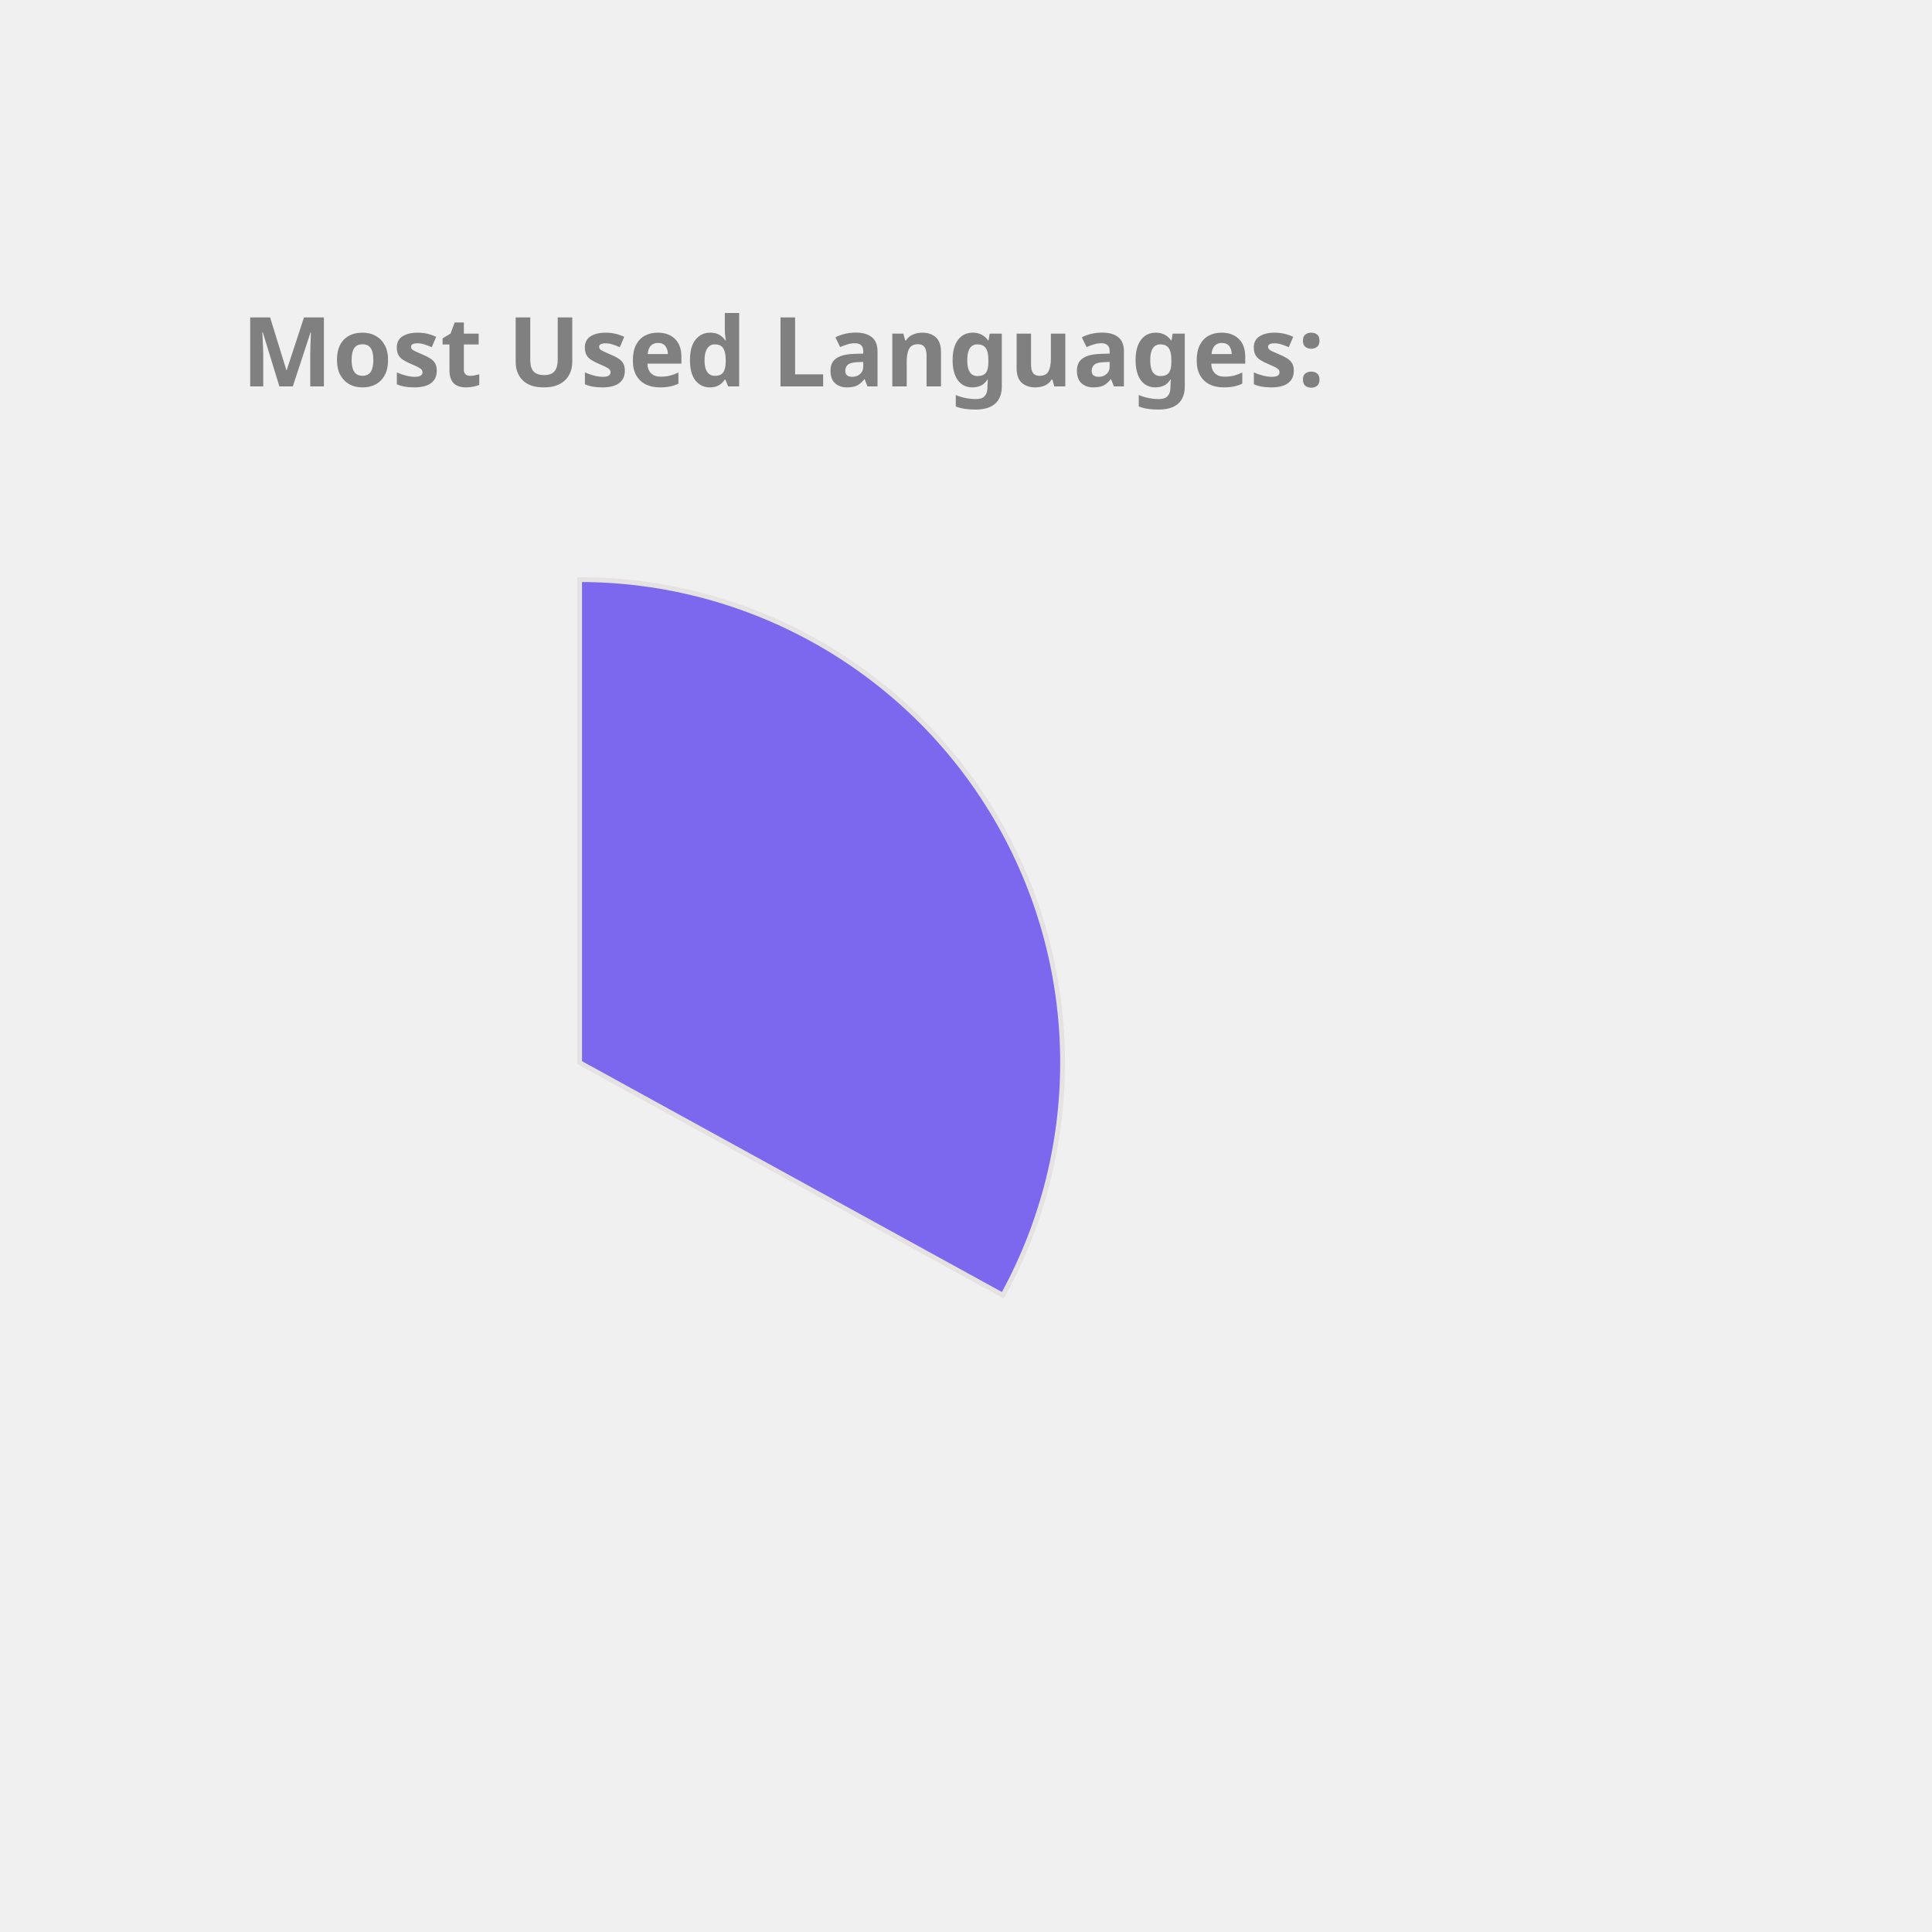
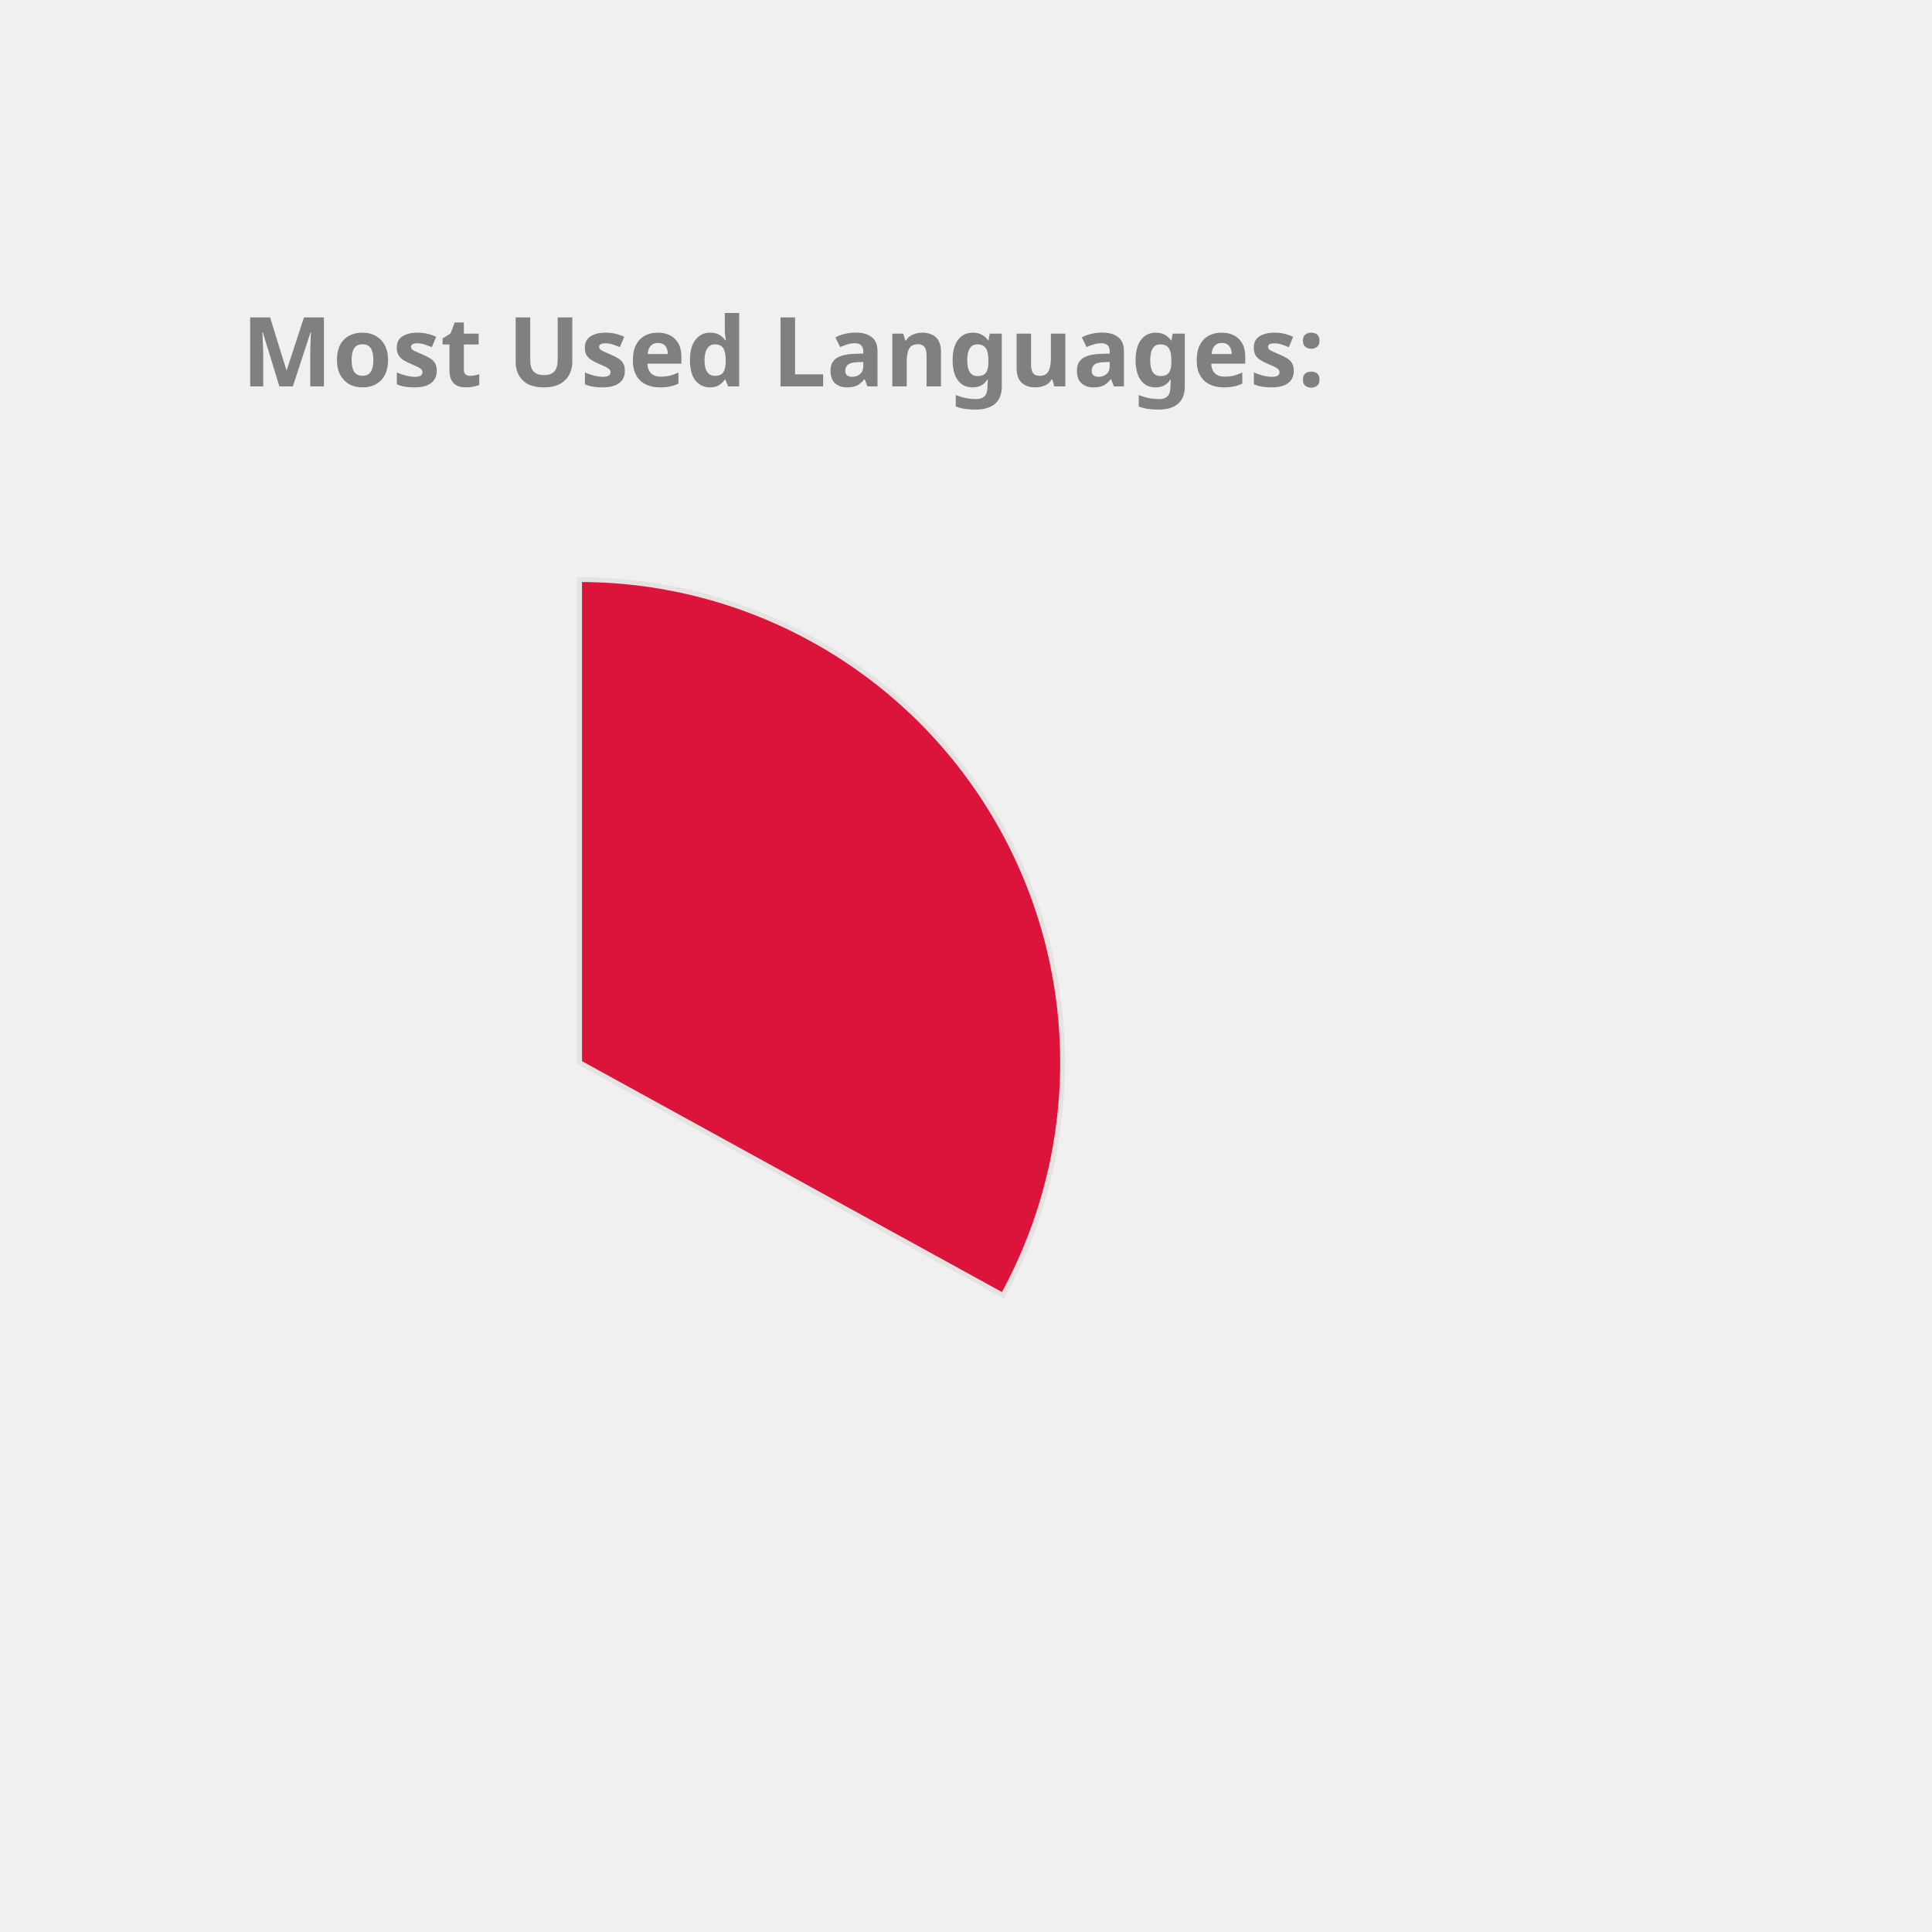
<svg xmlns="http://www.w3.org/2000/svg" height="350px" width="350px" viewBox="0 0 400 400">
  <style> 
        .label {
                font: bold 20px sans-serif;
                color: #404040;
                -webkit-text-stroke: 1px white;
        }

        path {
                stroke: #E6E2E1;
                stroke-width: 1px;
                transform: translate(60px, 100px);
        }

        .path_1 {
                animation: fadeIn 5s linear forwards;
        }

        .path_2 {
                transform: scale(0);
                animation: fadeIn 5s linear forwards 5s;
        }


        
        .path_3 {
                transform: scale(0);
                animation: fadeIn 5s linear forwards 10s;
        }


        .path_4 {
                transform: scale(0);
                animation: fadeIn 5s linear forwards 15s;
        }

        .path_5 {
                transform: scale(0);
                animation: fadeIn 5s linear forwards 20s;
        }

        .path_6 {
                transform: scale(0);
                animation: fadeIn 5s linear forwards 25s;
        }

        .path_7 {
                transform: scale(0);
                animation: fadeIn 5s linear forwards 30s;
        }

        .path_8 {
                transform: scale(0);
                animation: fadeIn 5s linear forwards 35s;
        }

        .path_9 {
                transform: scale(0);
                animation: fadeIn 5s linear forwards 40s;
        }

        .path_10 {
                transform: scale(0);
                animation: fadeIn 5s linear forwards 45s;
        }

        @keyframes fadeIn {
                0% {                        
                        transform: translate(250px, 300px) rotate(0deg) scale(0);
                        
                }
                50% {
                        transform: translate(150px, 220px) rotate(180deg) scale(0.5);
                        
                }
                
                100% {
                        transform: translate(60px, 120px) rotate(360deg) scale(1);
                        
                }
        }
        .txt_1 {
                opacity: 0;
                animation: txtShow 5s linear forwards 0s;
        }

        .txt_2 {
                opacity: 0;
                animation: txtShow 5s linear forwards 5s;
        }

        .txt_3 {
                opacity: 0;
                animation: txtShow 5s linear forwards 10s;
        }

        .txt_4 {
                opacity: 0;
                animation: txtShow 5s linear forwards 15s;
        }

        .txt_5 {
                opacity: 0;
                animation: txtShow 5s linear forwards 20s;
        }

        .txt_6 {
                opacity: 0;
                animation: txtShow 5s linear forwards 25s;
        }

        .txt_7 {
                opacity: 0;
                animation: txtShow 5s linear forwards 30s;
        }

        .txt_8 {
                opacity: 0;
                animation: txtShow 5s linear forwards 35s;
        }

        .txt_9 {
                opacity: 0;
                animation: txtShow 5s linear forwards 40s;
        }

        .txt_10 {
                opacity: 0;
                animation: txtShow 5s linear forwards 45s;
        }

        @keyframes txtShow {
                0% {                        
                        opacity: 0;
                        transform: translate(0px, 0px) scale(0);
                }
                100% {
                        opacity: 1;
                        transform: translate(0px, 0px) scale(1);
                        
                }
        }
</style>
-   <path class="path_1" d="M 60,120 L 60,20 A 100,100 0 0 1 147.631,168.175 Z" fill="MediumSlateBlue" stroke="#fff" stroke-width="2" />
-   <text class="txt_1" x="260" y="150" fill="MediumSlateBlue" stroke="MediumSlateBlue" stroke-width="1">C++</text>
-   <path class="path_2" d="M 60,120 L 147.631,168.175 A 100,100 0 0 1 8.018,205.428 Z" fill="Coral" stroke="#fff" stroke-width="2" />
-   <text class="txt_2" x="260" y="170" fill="Coral" stroke="Coral" stroke-width="1">JavaScript</text>
-   <path class="path_3" d="M 60,120 L 8.018,205.428 A 100,100 0 0 1 -39.667,128.159 Z" fill="Gold" stroke="#fff" stroke-width="2" />
-   <text class="txt_3" x="260" y="190" fill="Gold" stroke="Gold" stroke-width="1">Jupyter Notebook</text>
-   <path class="path_4" d="M 60,120 L -39.667,128.159 A 100,100 0 0 1 -6.131,44.989 Z" fill="DarkKhaki" stroke="#fff" stroke-width="2" />
-   <text class="txt_4" x="260" y="210" fill="DarkKhaki" stroke="DarkKhaki" stroke-width="1">Java</text>
-   <path class="path_5" d="M 60,120 L -6.131,44.989 A 100,100 0 0 1 38.186,22.408 Z" fill="Chocolate" stroke="#fff" stroke-width="2" />
-   <text class="txt_5" x="260" y="230" fill="Chocolate" stroke="Chocolate" stroke-width="1">HTML</text>
-   <path class="path_6" d="M 60,120 L 38.186,22.408 A 100,100 0 0 1 55.603,20.097 Z" fill="Orange" stroke="#fff" stroke-width="2" />
-   <text class="txt_6" x="260" y="250" fill="Orange" stroke="Orange" stroke-width="1">TypeScript</text>
-   <path class="path_7" d="M 60,120 L 55.603,20.097 A 100,100 0 0 1 60,20 Z" fill="Pink" stroke="#fff" stroke-width="2" />
-   <text class="txt_7" x="260" y="270" fill="Pink" stroke="Pink" stroke-width="1">CSS</text>
+   <path class="path_1" d="M 60,120 L 60,20 A 100,100 0 0 1 147.631,168.175 Z" fill="Crimson" stroke="#fff" stroke-width="2" />
+   <text class="txt_1" x="260" y="150" fill="Crimson" stroke="Crimson" stroke-width="1">C++</text>
+   <path class="path_2" d="M 60,120 L 147.631,168.175 A 100,100 0 0 1 8.018,205.428 Z" fill="MediumTurquoise" stroke="#fff" stroke-width="2" />
+   <text class="txt_2" x="260" y="170" fill="MediumTurquoise" stroke="MediumTurquoise" stroke-width="1">JavaScript</text>
+   <path class="path_3" d="M 60,120 L 8.018,205.428 A 100,100 0 0 1 -39.667,128.159 Z" fill="SteelBlue" stroke="#fff" stroke-width="2" />
+   <text class="txt_3" x="260" y="190" fill="SteelBlue" stroke="SteelBlue" stroke-width="1">Jupyter Notebook</text>
+   <path class="path_4" d="M 60,120 L -39.667,128.159 A 100,100 0 0 1 -6.131,44.989 Z" fill="Chocolate" stroke="#fff" stroke-width="2" />
+   <text class="txt_4" x="260" y="210" fill="Chocolate" stroke="Chocolate" stroke-width="1">Java</text>
+   <path class="path_5" d="M 60,120 L -6.131,44.989 A 100,100 0 0 1 38.186,22.408 Z" fill="RosyBrown" stroke="#fff" stroke-width="2" />
+   <text class="txt_5" x="260" y="230" fill="RosyBrown" stroke="RosyBrown" stroke-width="1">HTML</text>
+   <path class="path_6" d="M 60,120 L 38.186,22.408 A 100,100 0 0 1 55.603,20.097 Z" fill="MediumAquaMarine" stroke="#fff" stroke-width="2" />
+   <text class="txt_6" x="260" y="250" fill="MediumAquaMarine" stroke="MediumAquaMarine" stroke-width="1">TypeScript</text>
+   <path class="path_7" d="M 60,120 L 55.603,20.097 A 100,100 0 0 1 60,20 Z" fill="LightSeaGreen" stroke="#fff" stroke-width="2" />
+   <text class="txt_7" x="260" y="270" fill="LightSeaGreen" stroke="LightSeaGreen" stroke-width="1">CSS</text>
  <g class="label">
    <text x="50" y="80" fill="grey">Most Used Languages:</text>
  </g>
</svg>
